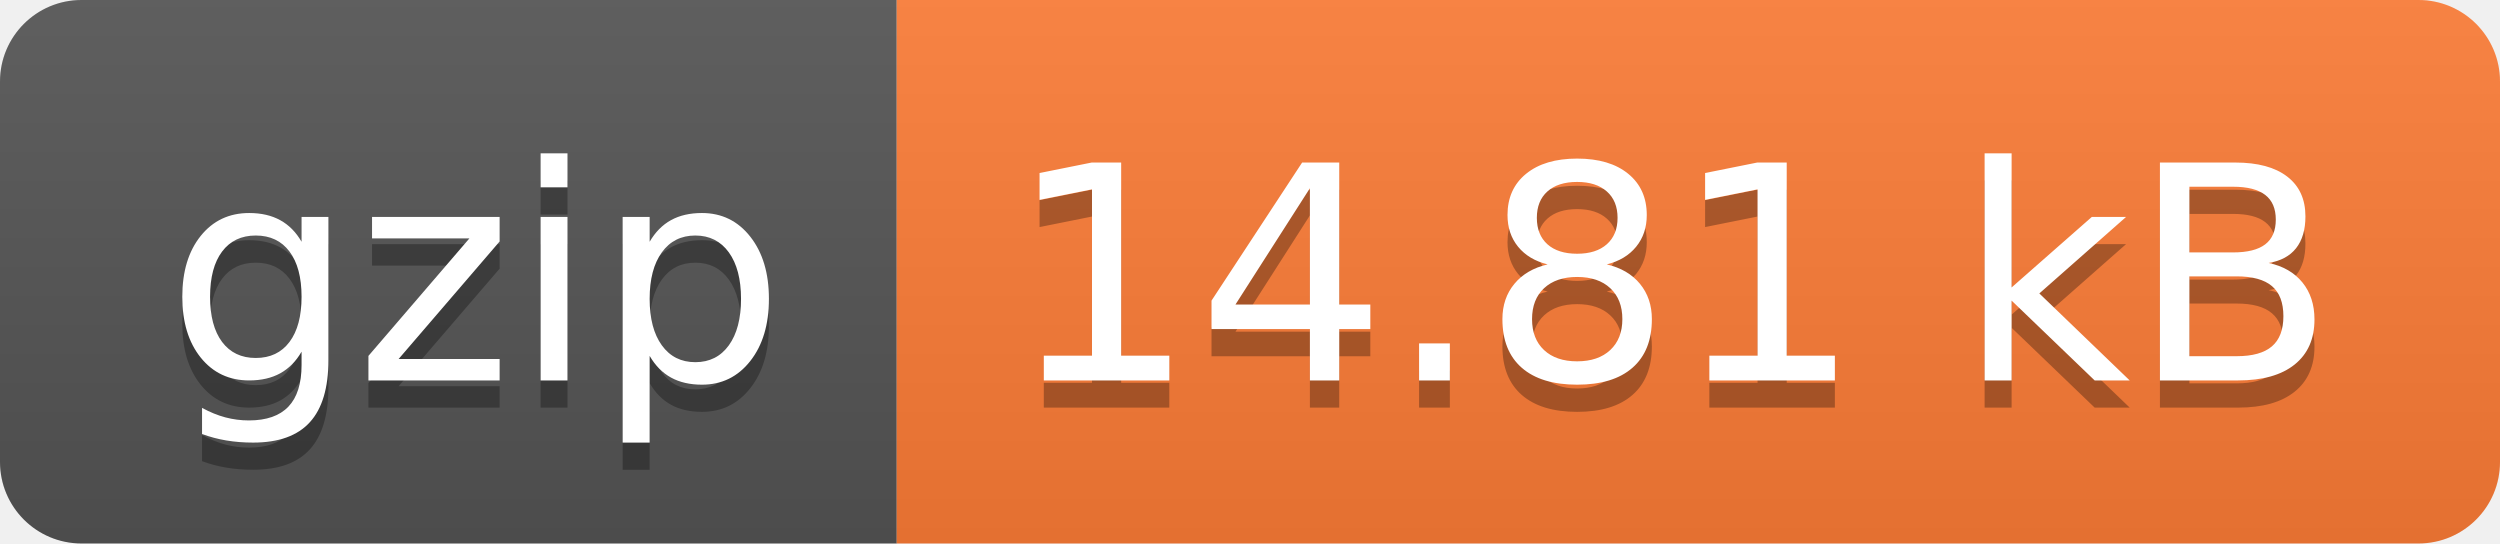
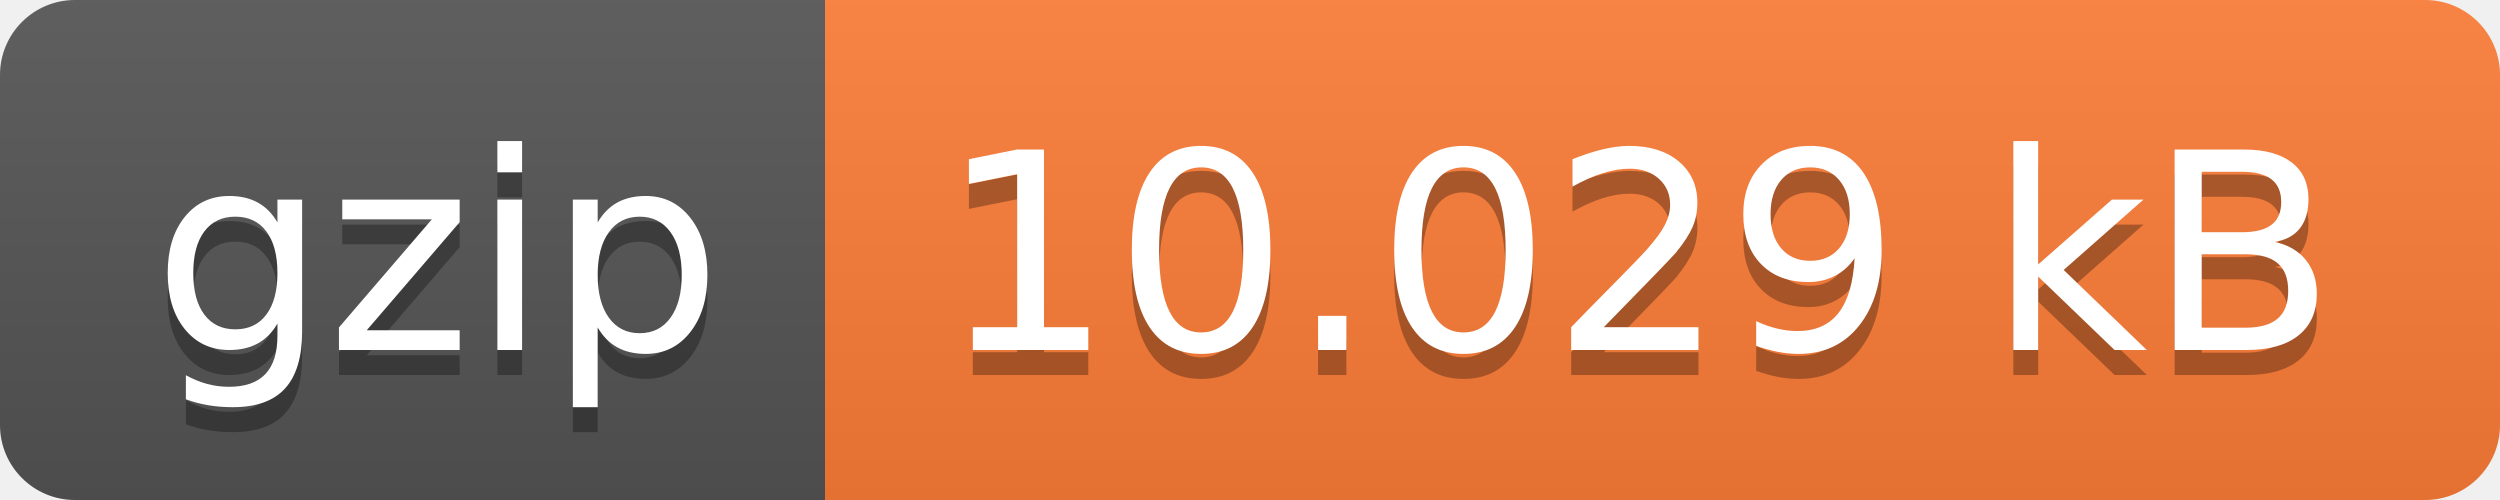
- <svg xmlns="http://www.w3.org/2000/svg" width="92" height="20" role="img" aria-label="gzip: 14.81 kB">
+ <svg xmlns="http://www.w3.org/2000/svg" width="100" height="20" role="img" aria-label="gzip: 10.029 kB">
  <linearGradient id="s" x2="0" y2="100%">
    <stop offset="0" stop-color="#bbb" stop-opacity=".1" />
    <stop offset="1" stop-opacity=".1" />
  </linearGradient>
  <clipPath id="r">
-     <rect width="92" height="20" rx="3" fill="#fff" />
+     <rect width="100" height="20" rx="3" fill="#fff" />
  </clipPath>
  <g clip-path="url(#r)">
    <rect width="33" height="20" fill="#555" />
-     <rect x="33" width="59" height="20" fill="#fe7d37" />
-     <rect width="92" height="20" fill="url(#s)" />
+     <rect x="33" width="67" height="20" fill="#fe7d37" />
+     <rect width="100" height="20" fill="url(#s)" />
  </g>
  <g fill="#fff" text-anchor="middle" font-family="Verdana,Geneva,DejaVu Sans,sans-serif" text-rendering="geometricPrecision" font-size="110">
    <text aria-hidden="true" x="175" y="150" fill="#010101" fill-opacity=".3" transform="scale(.1)" textLength="230">gzip</text>
    <text x="175" y="140" transform="scale(.1)" fill="#fff" textLength="230">gzip</text>
-     <text aria-hidden="true" x="615" y="150" fill="#010101" fill-opacity=".3" transform="scale(.1)" textLength="490">14.81 kB</text>
-     <text x="615" y="140" transform="scale(.1)" fill="#fff" textLength="490">14.81 kB</text>
+     <text aria-hidden="true" x="655" y="150" fill="#010101" fill-opacity=".3" transform="scale(.1)" textLength="570">10.029 kB</text>
+     <text x="655" y="140" transform="scale(.1)" fill="#fff" textLength="570">10.029 kB</text>
  </g>
</svg>
